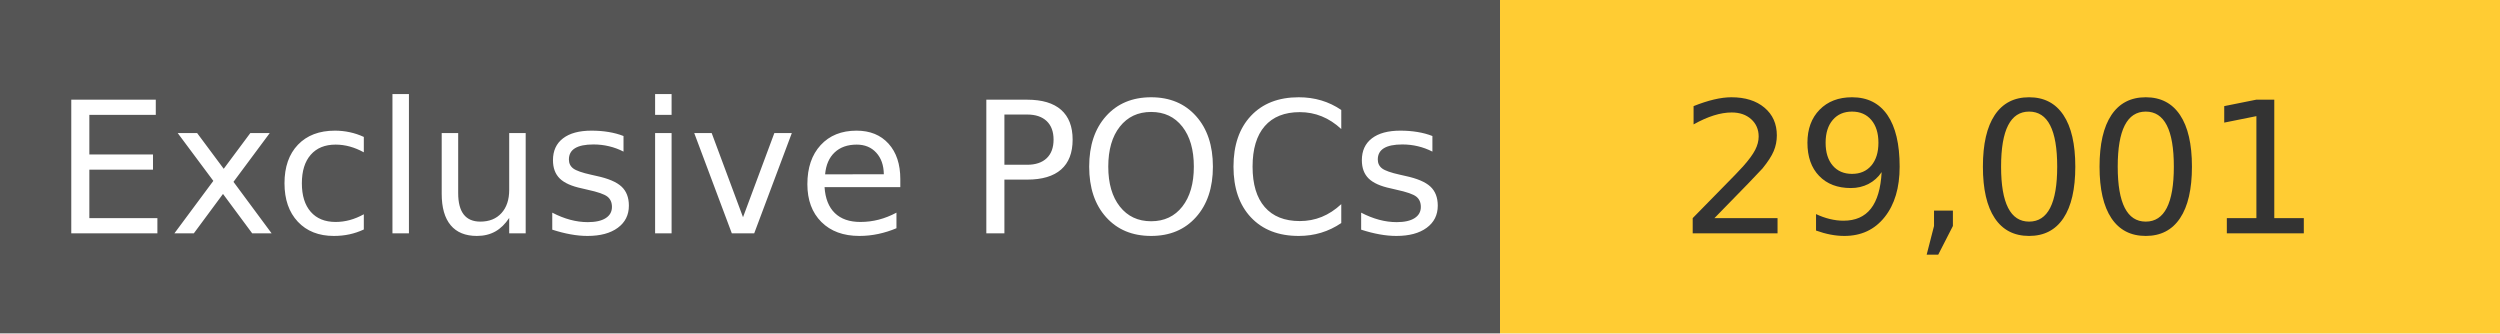
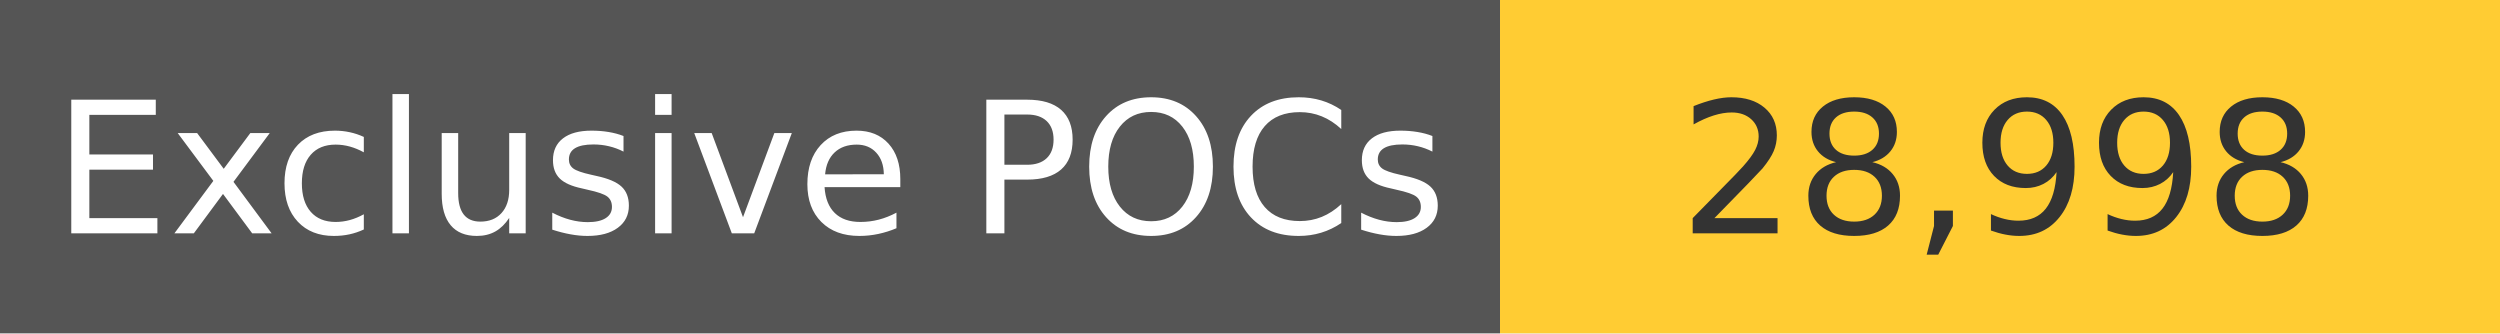
<svg xmlns="http://www.w3.org/2000/svg" width="150" height="20" role="img">
  <linearGradient id="s" x2="0" y2="100%">
    <stop offset="0" stop-color="#bbb" stop-opacity=".1" />
    <stop offset="1" stop-opacity=".1" />
  </linearGradient>
  <g>
    <rect width="90" height="20" fill="#555" />
    <rect x="90" width="267" height="20" fill="#ffcc33" />
  </g>
  <g fill="#fff" text-anchor="middle" font-family="Verdana,Geneva,DejaVu Sans,sans-serif" text-rendering="geometricPrecision" font-size="110">
    <text x="450" y="140" transform="scale(.1)" fill="#fff">
            Exclusive POCs
        </text>
    <text x="1200" y="140" transform="scale(.1)" fill="#333">
-             29,001
+             28,998
        </text>
  </g>
</svg>
